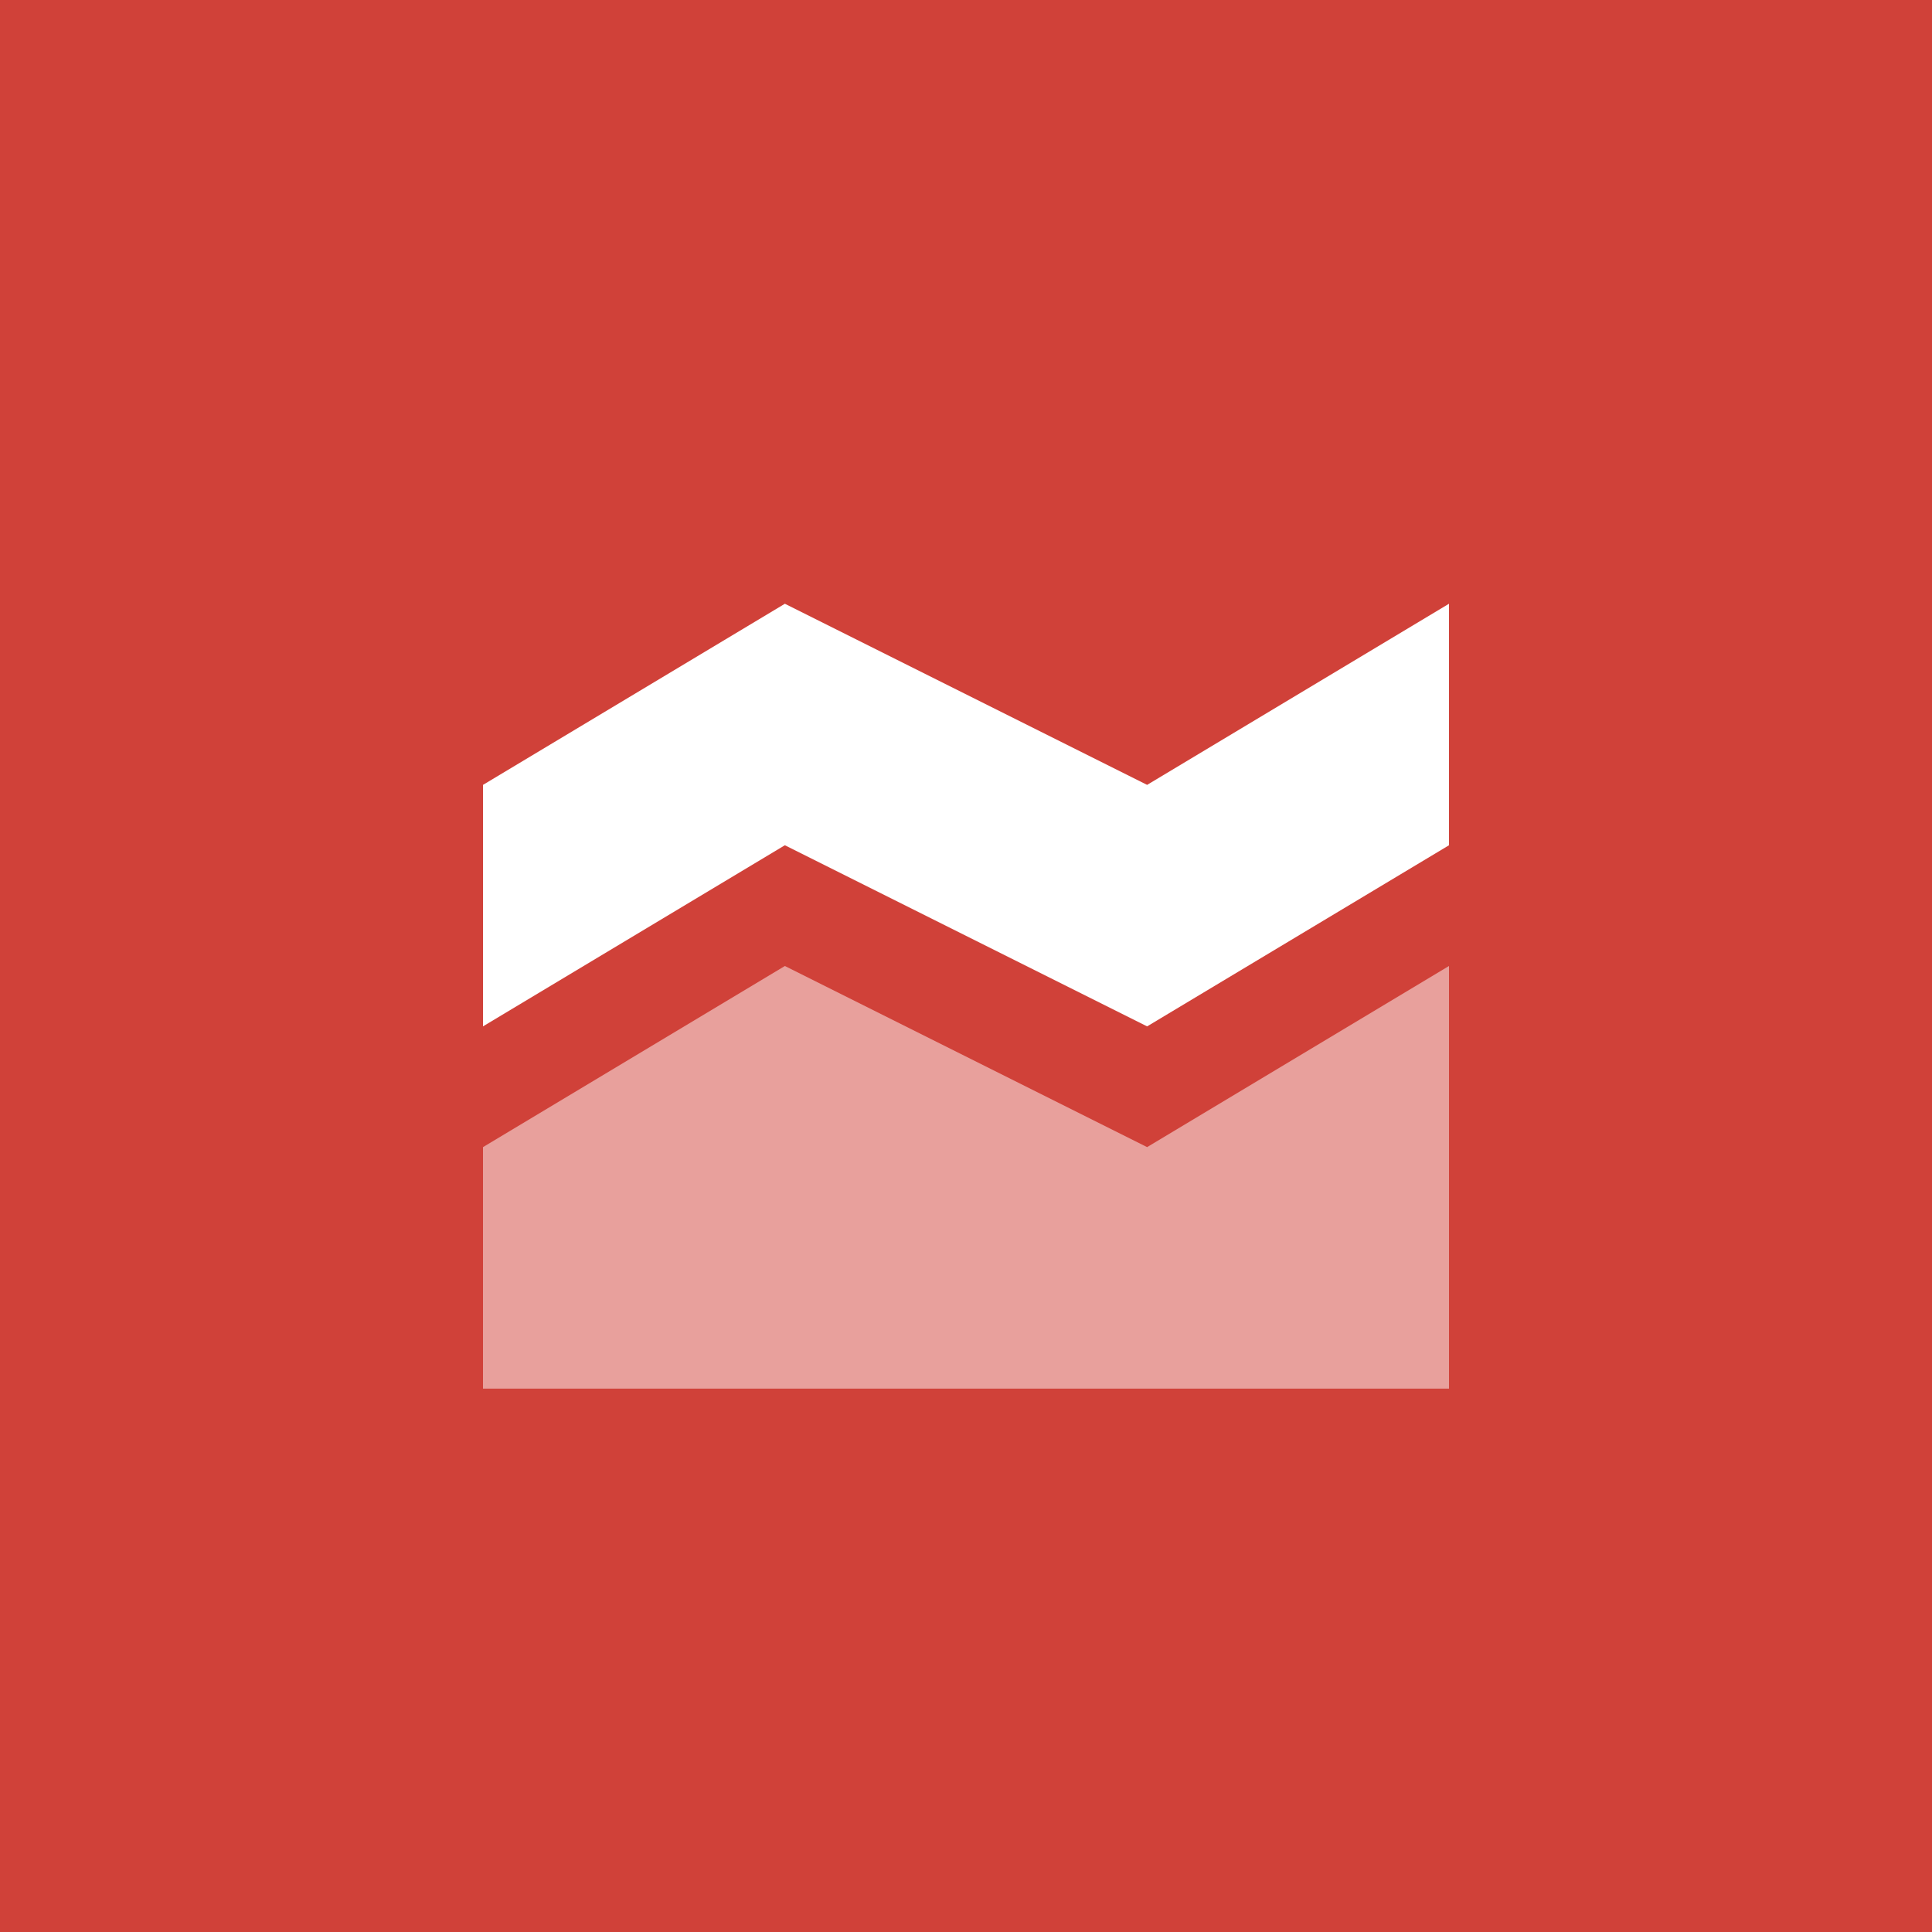
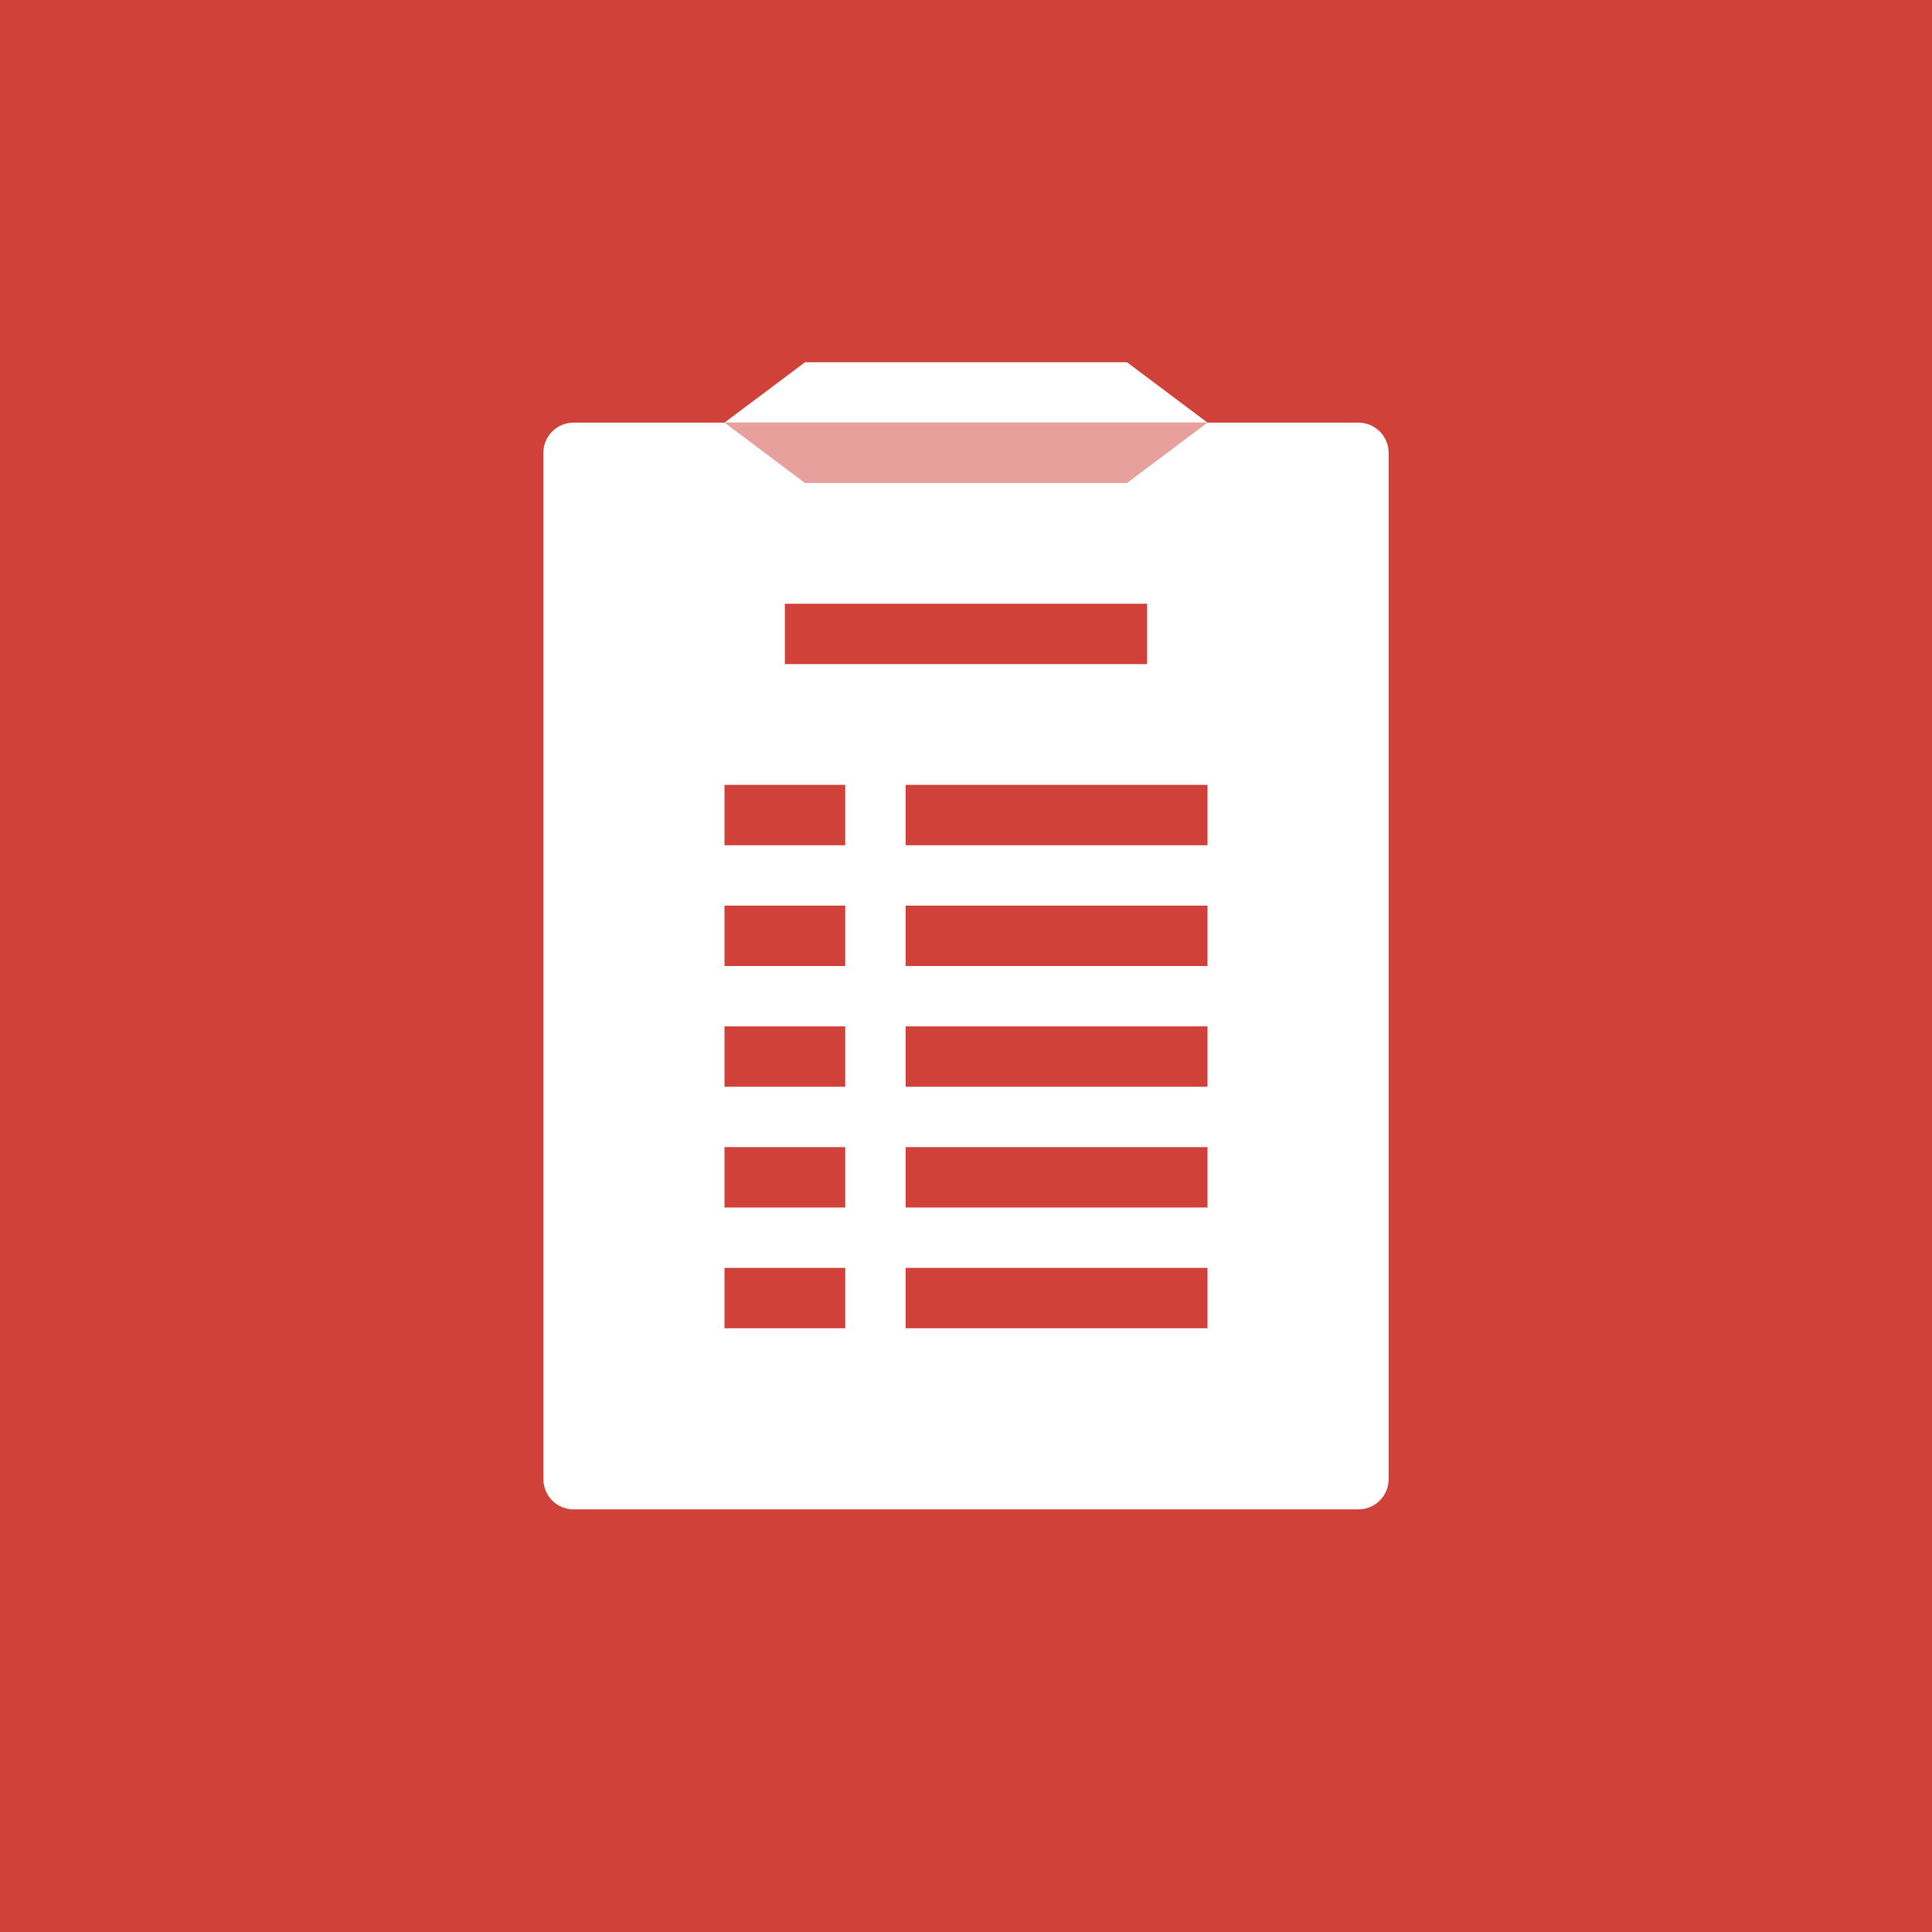
- <svg xmlns="http://www.w3.org/2000/svg" version="1.1" x="0px" y="0px" viewBox="0 0 64 64" enable-background="new 0 0 64 64" xml:space="preserve">
-   <g>
-     <rect fill="#D04139" width="64" height="64" />
-     <polygon opacity="0.5" fill="#FFFFFF" enable-background="new    " points="48,46 16,46 16,38 26,32 38,38 48,32  " />
-     <polygon fill="#FFFFFF" points="48,28 38,34 26,28 16,34 16,26 26,20 38,26 48,20  " />
-   </g>
+ <svg xmlns="http://www.w3.org/2000/svg" version="1.1" id="Ebene_1" x="0px" y="0px" viewBox="0 0 64 64" enable-background="new 0 0 64 64" xml:space="preserve">
+   <rect fill="#D04139" width="64" height="64" />
+   <path fill="#FFFFFF" d="M19,14h26c0.552,0,1,0.448,1,1v34c0,0.552-0.448,1-1,1H19c-0.552,0-1-0.448-1-1V15  C18,14.448,18.448,14,19,14z" />
+   <polygon fill="#FFFFFF" points="40,14 24,14 26.667,12 37.333,12 " />
+   <polygon opacity="0.5" fill="#D04139" points="40,14 24,14 26.667,16 37.333,16 " />
+   <rect x="24" y="26" fill="#D04139" width="4" height="2" />
+   <rect x="30" y="26" fill="#D04139" width="10" height="2" />
+   <rect x="26" y="20" fill="#D04139" width="12" height="2" />
+   <rect x="24" y="30" fill="#D04139" width="4" height="2" />
+   <rect x="30" y="30" fill="#D04139" width="10" height="2" />
+   <rect x="24" y="34" fill="#D04139" width="4" height="2" />
+   <rect x="30" y="34" fill="#D04139" width="10" height="2" />
+   <rect x="24" y="38" fill="#D04139" width="4" height="2" />
+   <rect x="30" y="38" fill="#D04139" width="10" height="2" />
+   <rect x="24" y="42" fill="#D04139" width="4" height="2" />
+   <rect x="30" y="42" fill="#D04139" width="10" height="2" />
</svg>
